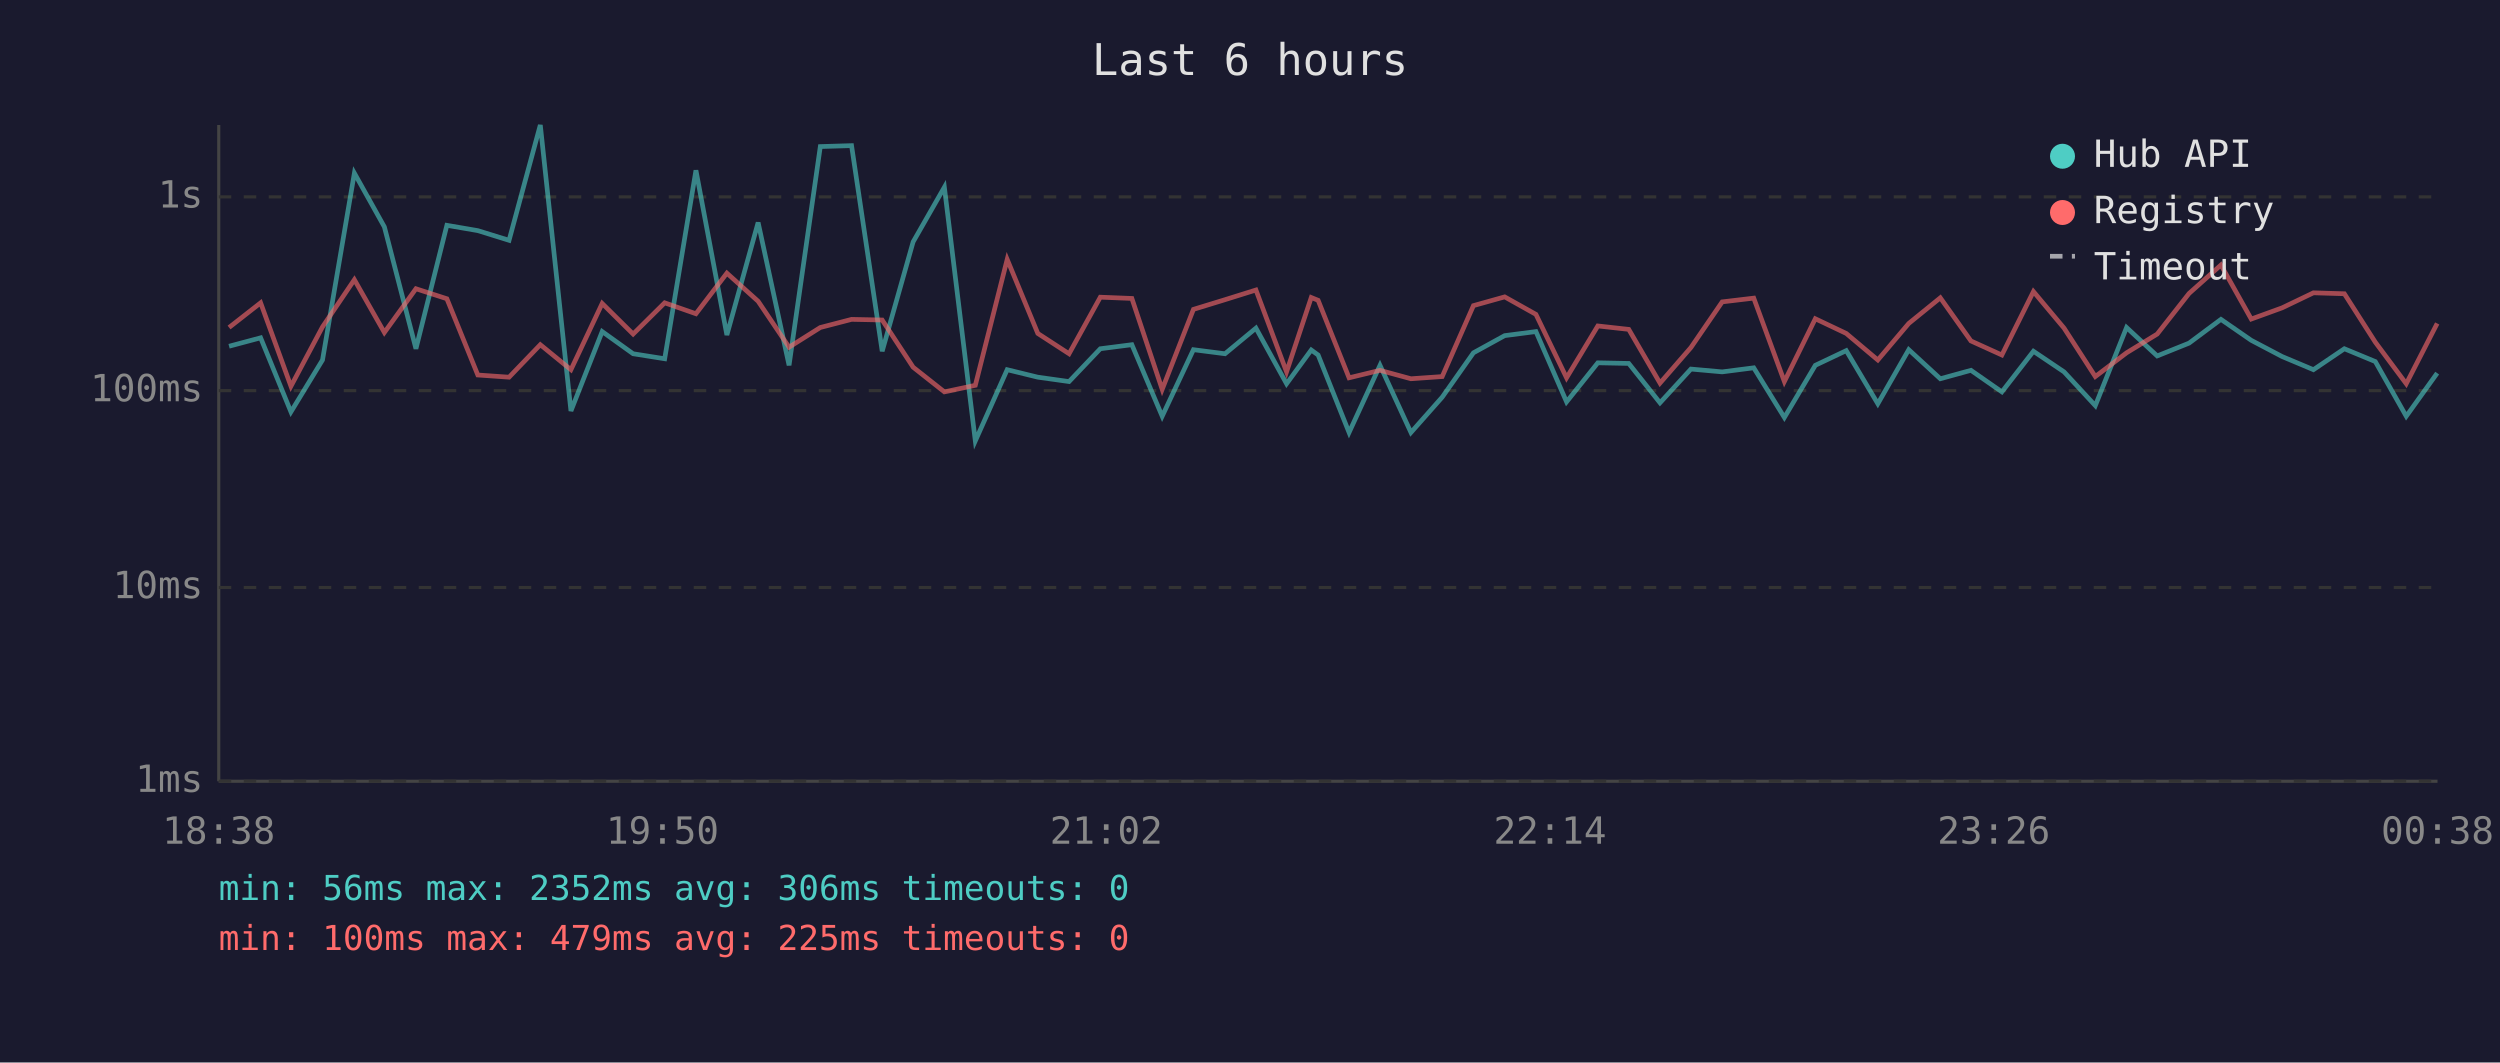
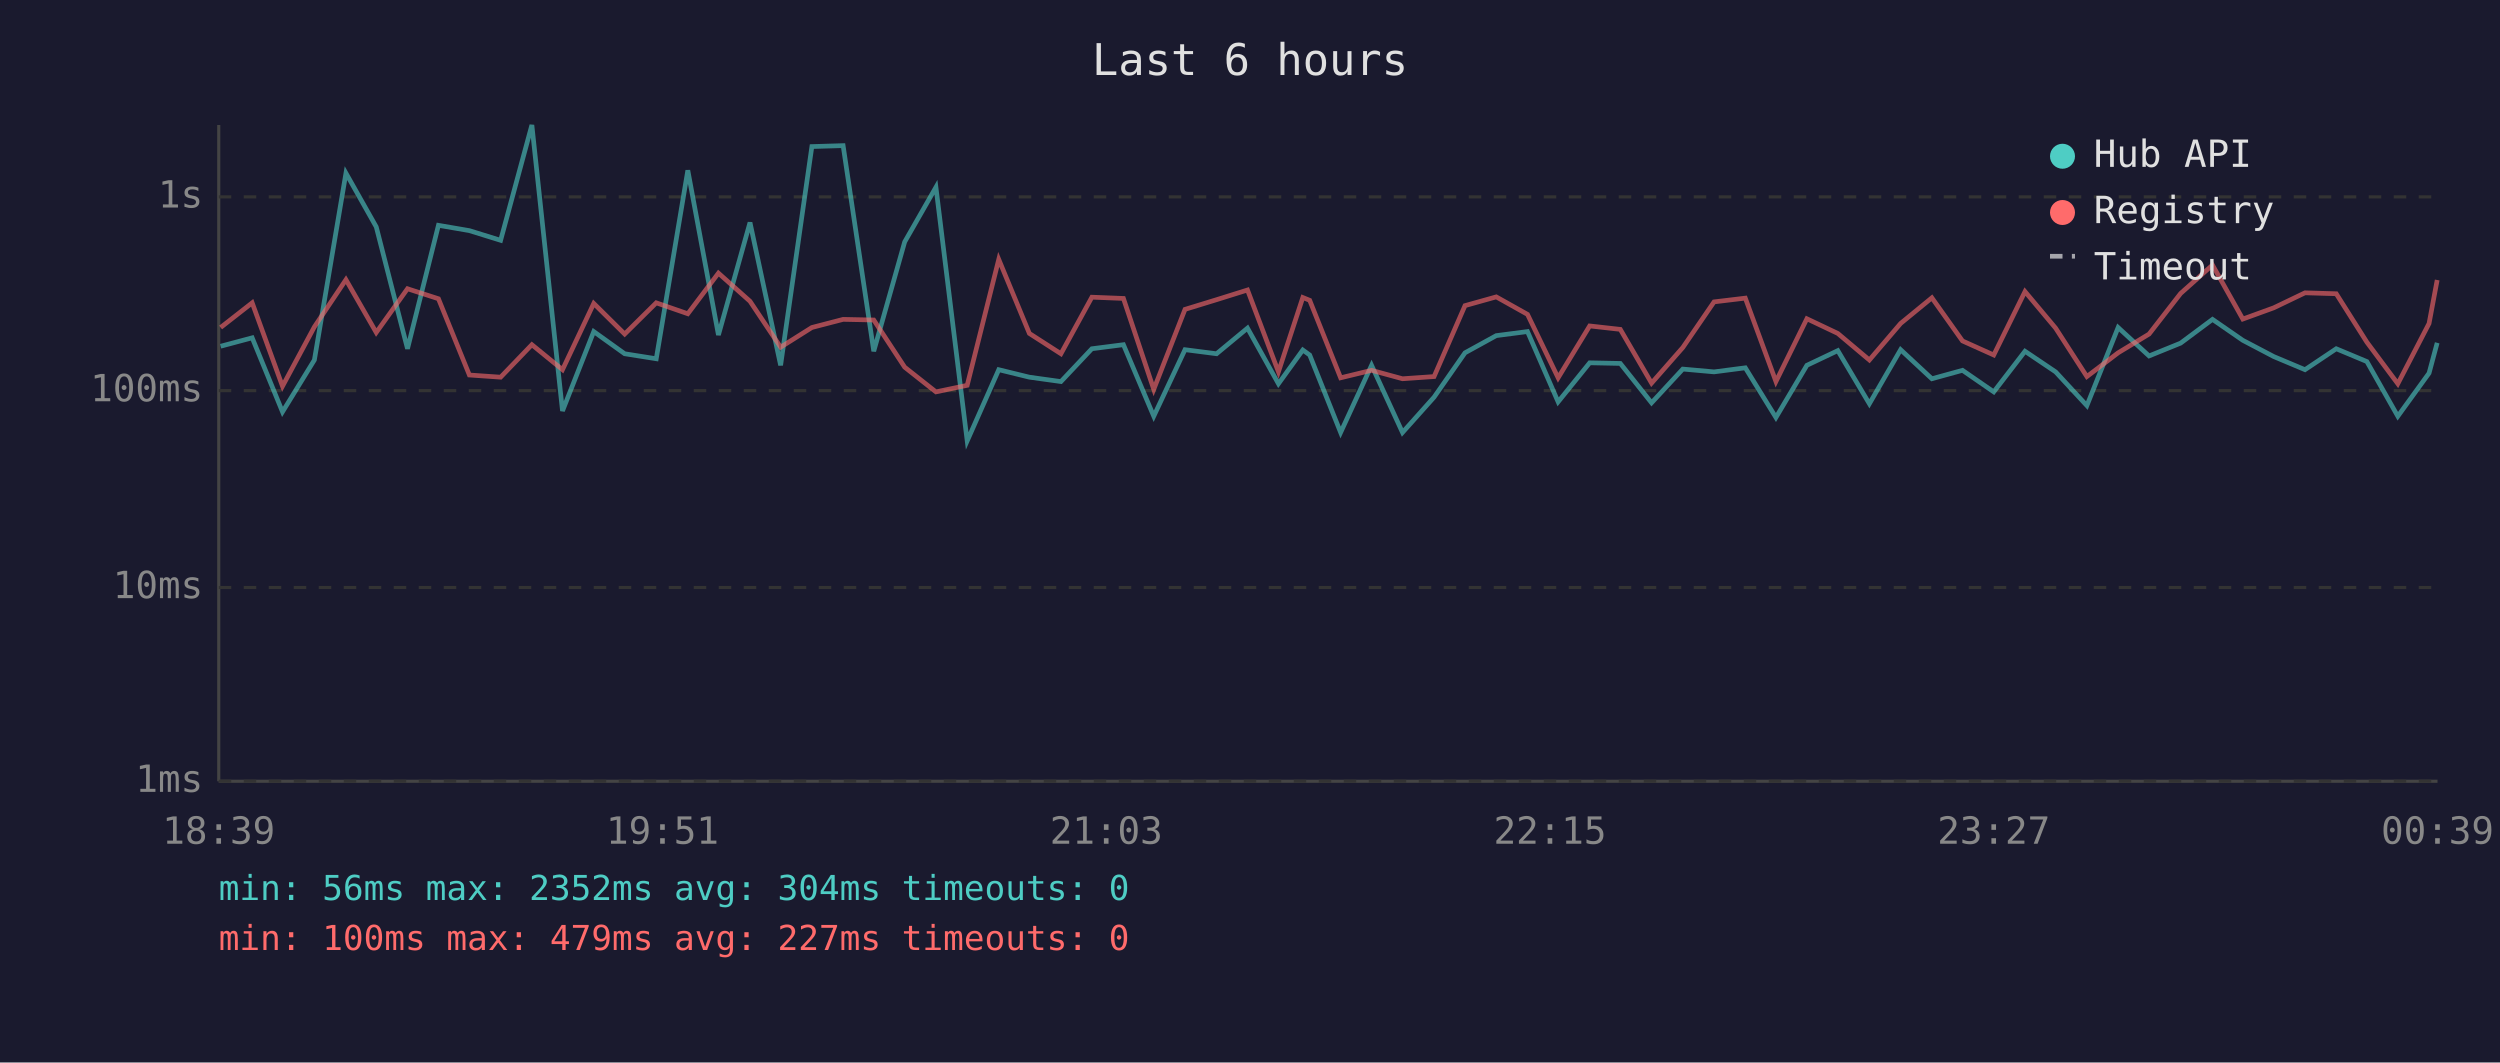
<svg xmlns="http://www.w3.org/2000/svg" viewBox="0 0 800 340" font-family="monospace" font-size="12">
  <rect width="800" height="340" fill="#1a1a2e" />
  <text x="400" y="24" fill="#e0e0e0" font-size="14" text-anchor="middle">Last 6 hours</text>
  <line x1="70" y1="40" x2="70" y2="250" stroke="#444" stroke-width="1" />
  <line x1="70" y1="250" x2="780" y2="250" stroke="#444" stroke-width="1" />
  <line x1="70" y1="250" x2="780" y2="250" stroke="#333" stroke-width="1" stroke-dasharray="4" />
  <text x="65" y="250" fill="#888" text-anchor="end" dominant-baseline="middle">1ms</text>
  <line x1="70" y1="188" x2="780" y2="188" stroke="#333" stroke-width="1" stroke-dasharray="4" />
  <text x="65" y="188" fill="#888" text-anchor="end" dominant-baseline="middle">10ms</text>
  <line x1="70" y1="125" x2="780" y2="125" stroke="#333" stroke-width="1" stroke-dasharray="4" />
  <text x="65" y="125" fill="#888" text-anchor="end" dominant-baseline="middle">100ms</text>
  <line x1="70" y1="63" x2="780" y2="63" stroke="#333" stroke-width="1" stroke-dasharray="4" />
  <text x="65" y="63" fill="#888" text-anchor="end" dominant-baseline="middle">1s</text>
-   <text x="70" y="270" fill="#888" text-anchor="middle">18:38</text>
-   <text x="212" y="270" fill="#888" text-anchor="middle">19:50</text>
-   <text x="354" y="270" fill="#888" text-anchor="middle">21:02</text>
-   <text x="496" y="270" fill="#888" text-anchor="middle">22:14</text>
-   <text x="638" y="270" fill="#888" text-anchor="middle">23:26</text>
-   <text x="780" y="270" fill="#888" text-anchor="middle">00:38</text>
-   <polyline points="73.3,110.8 83.4,108.1 93.1,131.8 103.2,115.2 113.4,55.4 123.0,72.6 133.1,111.6 143.0,72.1 152.9,73.8 162.9,76.9 172.9,40.0 182.7,131.5 192.7,106.1 202.6,113.2 212.7,114.8 222.7,54.5 232.6,107.2 242.6,71.2 252.5,116.9 262.5,46.9 272.5,46.6 282.3,112.4 292.2,77.4 302.2,59.9 312.1,141.1 322.3,118.3 332.1,120.7 342.1,122.1 352.1,111.6 362.2,110.3 371.9,133.2 381.9,111.9 392.0,113.2 401.9,105.0 411.7,122.8 419.6,112.0 421.8,113.6 431.7,138.4 441.6,116.9 451.5,138.4 461.5,127.1 471.5,112.9 481.5,107.4 491.5,106.1 501.3,128.6 511.3,116.1 521.2,116.3 531.2,128.9 541.1,118.1 551.1,119.0 561.2,117.7 571.0,133.6 580.9,116.9 590.8,112.2 600.9,129.2 610.8,111.9 620.9,121.2 630.7,118.5 640.6,125.4 650.7,112.4 660.5,119.0 670.5,129.8 680.5,104.8 690.3,113.9 700.5,109.8 710.7,102.2 720.4,108.9 730.3,114.1 740.3,118.3 750.2,111.6 760.1,115.7 770.0,133.2 779.9,119.4" fill="none" stroke="#4ecdc4" stroke-width="1.5" opacity="0.6" />
-   <polyline points="73.3,104.8 83.4,96.9 93.1,123.6 103.2,104.6 113.4,89.5 123.0,106.4 133.1,92.4 143.0,95.6 152.9,120.0 162.9,120.7 172.9,110.3 182.7,118.3 192.7,97.1 202.6,106.9 212.7,96.9 222.7,100.4 232.6,87.4 242.6,96.4 252.5,111.1 262.5,104.8 272.5,102.2 282.3,102.4 292.2,117.5 302.2,125.4 312.1,123.3 322.3,83.0 332.1,106.7 342.1,113.2 352.1,95.1 362.2,95.5 371.9,124.6 381.9,99.0 392.0,95.9 401.9,92.8 411.7,119.0 419.6,95.2 421.8,96.1 431.7,120.9 441.6,118.5 451.5,121.2 461.5,120.5 471.5,97.8 481.5,95.0 491.5,100.6 501.3,120.9 511.3,104.3 521.2,105.4 531.2,122.6 541.1,111.2 551.1,96.6 561.2,95.4 571.0,122.1 580.9,102.0 590.8,106.7 600.9,115.2 610.8,103.5 620.9,95.3 630.7,109.1 640.6,113.6 650.7,93.3 660.5,105.0 670.5,120.5 680.5,112.9 690.3,106.9 700.5,93.9 710.7,84.8 720.4,102.1 730.3,98.5 740.3,93.7 750.2,94.0 760.1,109.5 770.0,122.8 779.9,103.5" fill="none" stroke="#ff6b6b" stroke-width="1.5" opacity="0.6" />
+   <text x="70" y="270" fill="#888" text-anchor="middle">18:39</text>
+   <text x="212" y="270" fill="#888" text-anchor="middle">19:51</text>
+   <text x="354" y="270" fill="#888" text-anchor="middle">21:03</text>
+   <text x="496" y="270" fill="#888" text-anchor="middle">22:15</text>
+   <text x="638" y="270" fill="#888" text-anchor="middle">23:27</text>
+   <text x="780" y="270" fill="#888" text-anchor="middle">00:39</text>
+   <polyline points="70.6,110.8 80.7,108.1 90.4,131.8 100.6,115.2 110.7,55.4 120.4,72.6 130.4,111.6 140.3,72.1 150.2,73.8 160.2,76.9 170.2,40.0 180.0,131.5 190.0,106.1 199.9,113.2 210.0,114.8 220.1,54.5 229.9,107.2 240.0,71.2 249.8,116.9 259.8,46.9 269.8,46.6 279.6,112.4 289.5,77.4 299.5,59.9 309.5,141.1 319.6,118.3 329.4,120.7 339.5,122.1 349.4,111.6 359.5,110.3 369.2,133.2 379.2,111.9 389.3,113.2 399.2,105.0 409.1,122.8 416.9,112.0 419.1,113.6 429.0,138.4 438.9,116.9 448.8,138.4 458.9,127.1 468.8,112.9 478.8,107.4 488.8,106.1 498.6,128.6 508.7,116.1 518.5,116.3 528.5,128.9 538.5,118.1 548.5,119.0 558.5,117.7 568.3,133.6 578.2,116.9 588.1,112.2 598.2,129.2 608.2,111.9 618.2,121.2 628.0,118.5 638.0,125.4 648.0,112.4 657.8,119.0 667.8,129.8 677.8,104.8 687.7,113.9 697.8,109.8 708.0,102.2 717.7,108.9 727.6,114.1 737.6,118.3 747.6,111.6 757.4,115.7 767.3,133.2 777.3,119.4 779.9,109.7" fill="none" stroke="#4ecdc4" stroke-width="1.5" opacity="0.6" />
+   <polyline points="70.6,104.8 80.7,96.9 90.4,123.6 100.6,104.6 110.7,89.5 120.4,106.4 130.4,92.4 140.3,95.6 150.2,120.0 160.2,120.7 170.2,110.3 180.0,118.3 190.0,97.1 199.9,106.9 210.0,96.9 220.1,100.4 229.9,87.4 240.0,96.4 249.8,111.1 259.8,104.8 269.8,102.2 279.6,102.4 289.5,117.5 299.5,125.4 309.5,123.3 319.6,83.0 329.4,106.7 339.5,113.2 349.4,95.1 359.5,95.5 369.2,124.6 379.2,99.0 389.3,95.9 399.2,92.8 409.1,119.0 416.9,95.2 419.1,96.1 429.0,120.9 438.9,118.5 448.8,121.2 458.9,120.5 468.8,97.8 478.8,95.0 488.8,100.6 498.6,120.9 508.7,104.3 518.5,105.4 528.5,122.6 538.5,111.2 548.5,96.6 558.5,95.4 568.3,122.1 578.2,102.0 588.1,106.7 598.2,115.2 608.2,103.5 618.2,95.3 628.0,109.1 638.0,113.6 648.0,93.3 657.8,105.0 667.8,120.5 677.8,112.9 687.7,106.9 697.8,93.9 708.0,84.8 717.7,102.1 727.6,98.5 737.6,93.7 747.6,94.0 757.4,109.5 767.3,122.8 777.3,103.5 779.9,89.6" fill="none" stroke="#ff6b6b" stroke-width="1.5" opacity="0.6" />
  <circle cx="660" cy="50" r="4" fill="#4ecdc4" />
  <text x="670" y="50" fill="#e0e0e0" dominant-baseline="middle">Hub API</text>
  <circle cx="660" cy="68" r="4" fill="#ff6b6b" />
  <text x="670" y="68" fill="#e0e0e0" dominant-baseline="middle">Registry</text>
  <line x1="656" y1="82" x2="664" y2="82" stroke="#e0e0e0" stroke-width="1.5" stroke-dasharray="4,3" opacity="0.7" />
  <text x="670" y="86" fill="#e0e0e0" dominant-baseline="middle">Timeout</text>
-   <text x="70" y="288" fill="#4ecdc4" font-size="11">min: 56ms  max: 2352ms  avg: 306ms  timeouts: 0</text>
-   <text x="70" y="304" fill="#ff6b6b" font-size="11">min: 100ms  max: 479ms  avg: 225ms  timeouts: 0</text>
+   <text x="70" y="288" fill="#4ecdc4" font-size="11">min: 56ms  max: 2352ms  avg: 304ms  timeouts: 0</text>
+   <text x="70" y="304" fill="#ff6b6b" font-size="11">min: 100ms  max: 479ms  avg: 227ms  timeouts: 0</text>
</svg>
